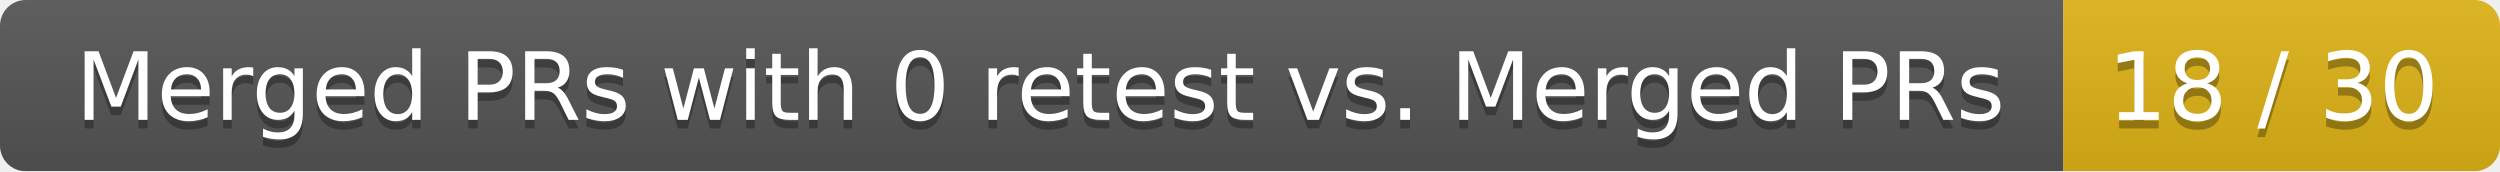
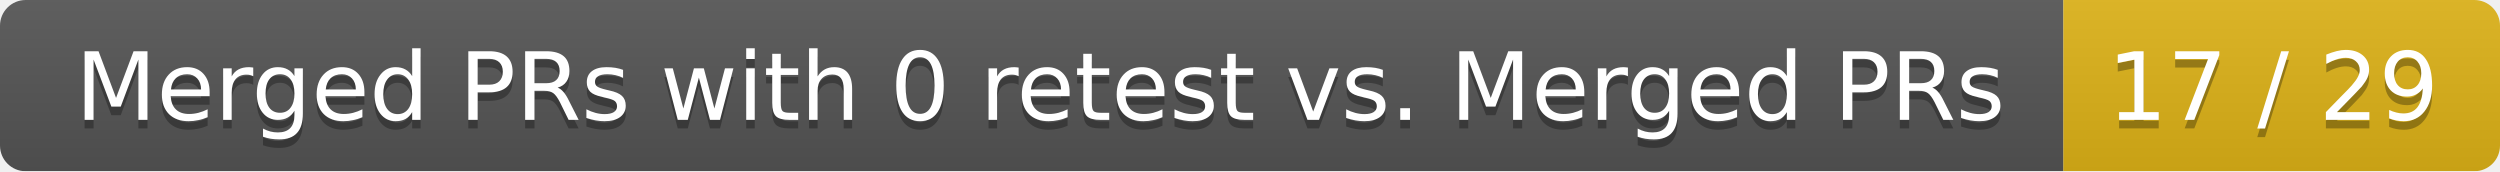
<svg xmlns="http://www.w3.org/2000/svg" width="292" height="20">
  <linearGradient id="smooth" x2="0" y2="100%">
    <stop offset="0" stop-color="#bbb" stop-opacity=".1" />
    <stop offset="1" stop-opacity=".1" />
  </linearGradient>
  <mask id="round">
    <rect width="292" height="20" rx="3" fill="#fff" />
  </mask>
  <g mask="url(#round)">
    <rect width="241" height="20" fill="#555" />
    <rect x="241" width="51" height="20" fill="#dfb317" />
    <rect width="292" height="20" fill="url(#smooth)" />
  </g>
  <g fill="#fff" text-anchor="middle" font-family="DejaVu Sans,Verdana,Geneva,sans-serif" font-size="11">
    <text x="121.5" y="15" fill="#010101" fill-opacity=".3">Merged PRs with 0 retest vs. Merged PRs</text>
    <text x="121.5" y="14">Merged PRs with 0 retest vs. Merged PRs</text>
-     <text x="265.5" y="15" fill="#010101" fill-opacity=".3">18 / 30</text>
-     <text x="265.5" y="14">18 / 30</text>
+     <text x="265.5" y="15" fill="#010101" fill-opacity=".3">17 / 29</text>
+     <text x="265.5" y="14">17 / 29</text>
  </g>
</svg>
